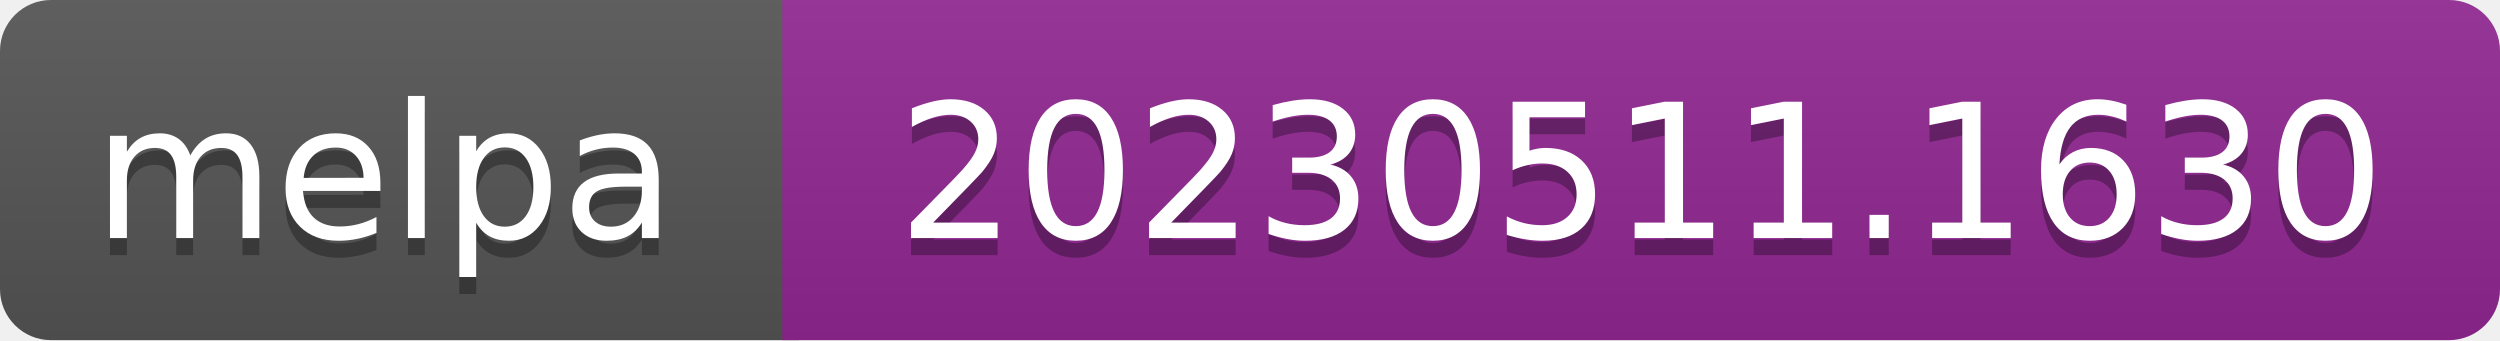
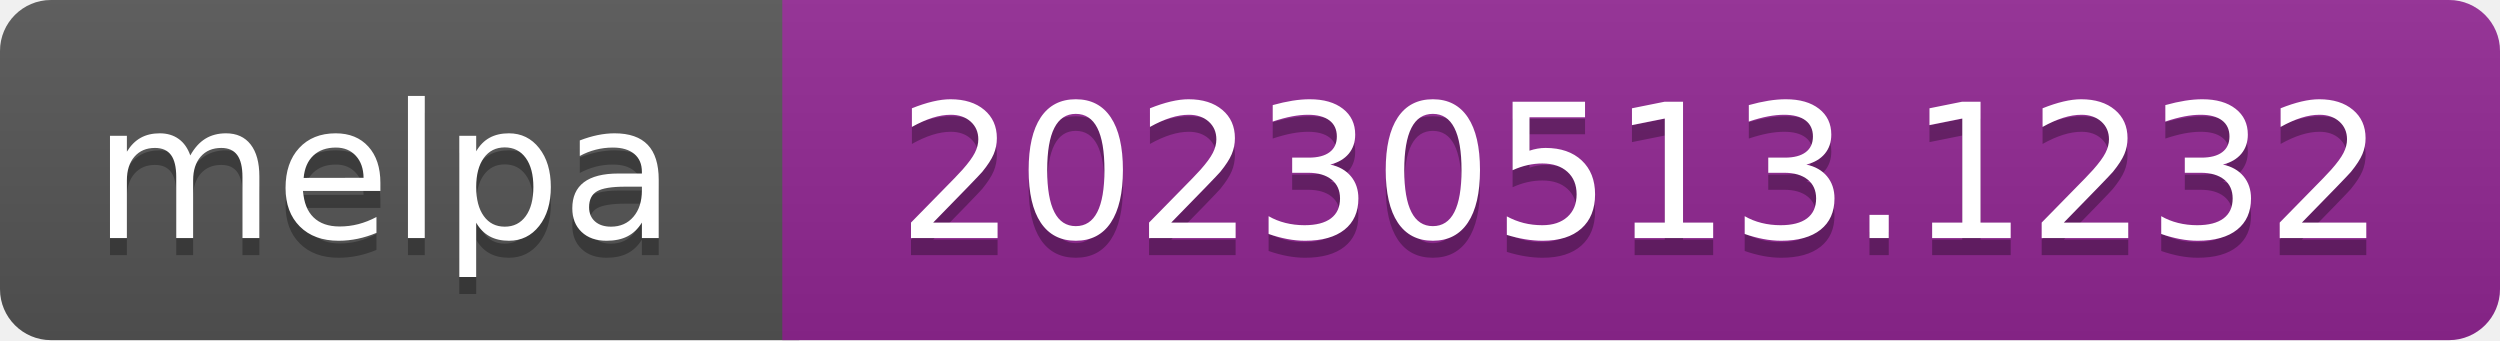
- <svg xmlns="http://www.w3.org/2000/svg" width="147" height="20" role="img" aria-label="melpa: 20230511.1630">
+ <svg xmlns="http://www.w3.org/2000/svg" width="147" height="20" role="img" aria-label="melpa: 20230513.1232">
  <linearGradient id="s" x2="0" y2="100%">
    <stop offset="0" stop-color="#bbb" stop-opacity=".1" />
    <stop offset="1" stop-opacity=".1" />
  </linearGradient>
  <clipPath id="r">
    <rect width="147" height="20" rx="3" fill="#fff" />
  </clipPath>
  <g clip-path="url(#r)">
    <rect width="47" height="20" fill="#555" />
    <rect x="46" width="147" height="20" fill="#922793" />
    <rect width="147" height="20" fill="url(#s)" />
  </g>
  <g fill="#fff" text-anchor="middle" font-family="Verdana,Geneva,DejaVu Sans,sans-serif" font-size="110" text-rendering="geometricPrecision">
    <text aria-hidden="true" x="226" y="150" fill="#010101" fill-opacity=".3" transform="scale(.1)" textLength="343">melpa</text>
    <text x="226" y="140" transform="scale(.1)" fill="#fff" textLength="343">melpa</text>
-     <text aria-hidden="true" x="965" y="150" fill="#010101" fill-opacity=".3" transform="scale(.1)" textLength="875">20230511.1630</text>
-     <text x="965" y="140" transform="scale(.1)" fill="#fff" textLength="875">20230511.1630</text>
+     <text aria-hidden="true" x="965" y="150" fill="#010101" fill-opacity=".3" transform="scale(.1)" textLength="875">20230513.1232</text>
+     <text x="965" y="140" transform="scale(.1)" fill="#fff" textLength="875">20230513.1232</text>
  </g>
</svg>
